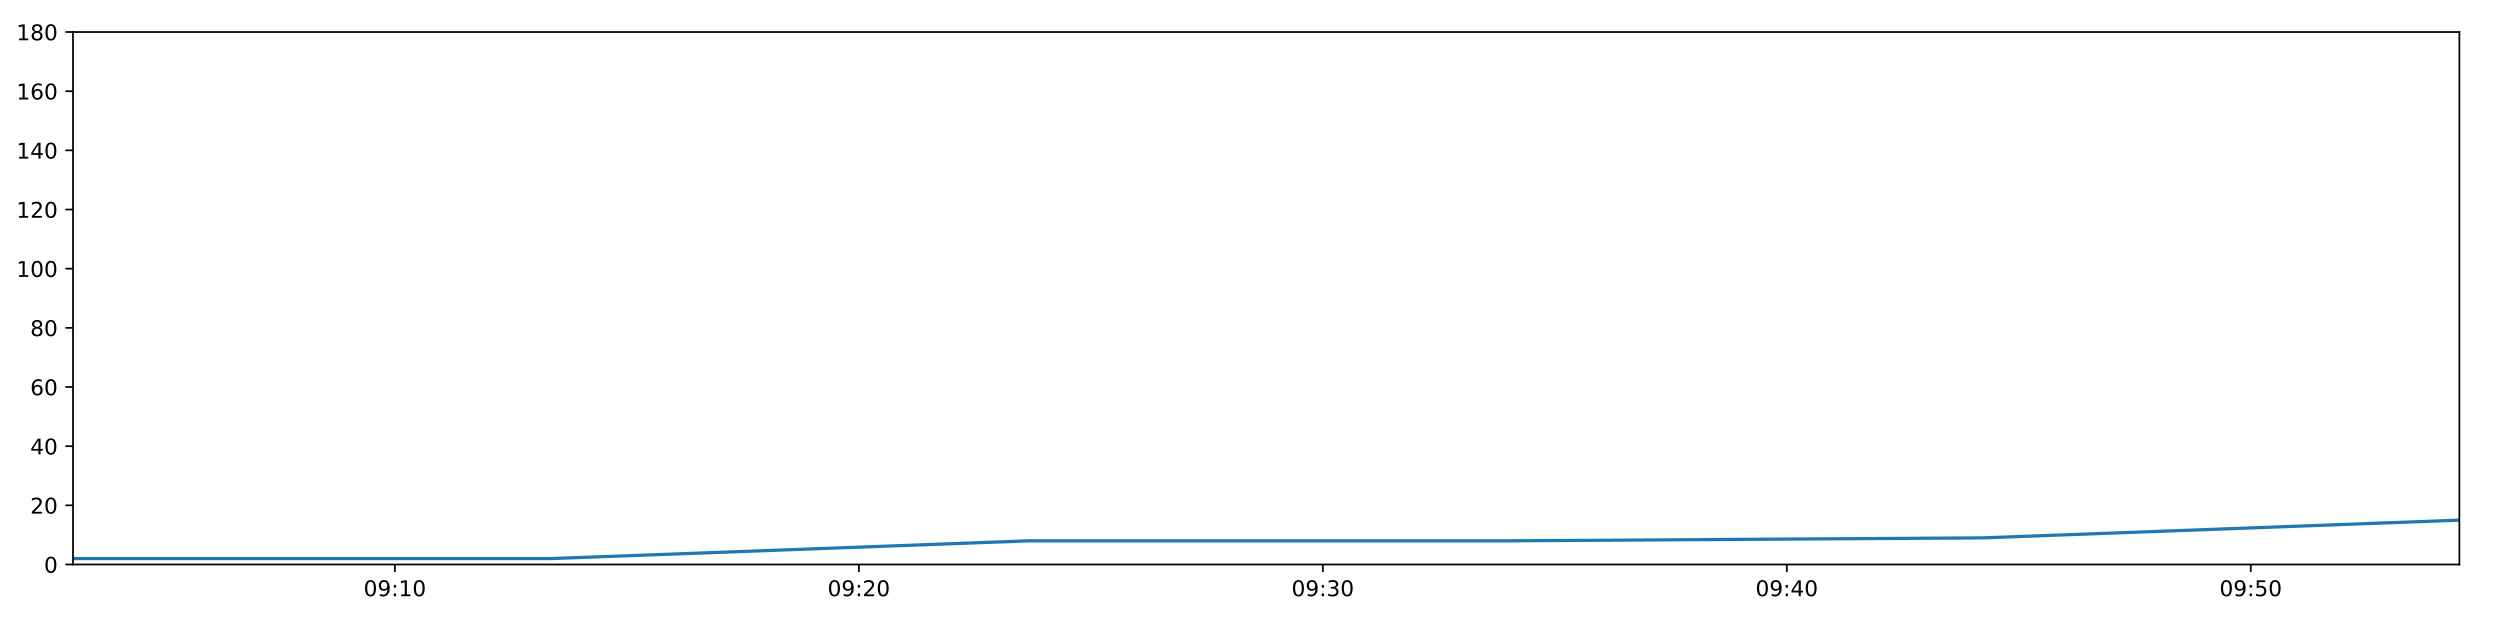
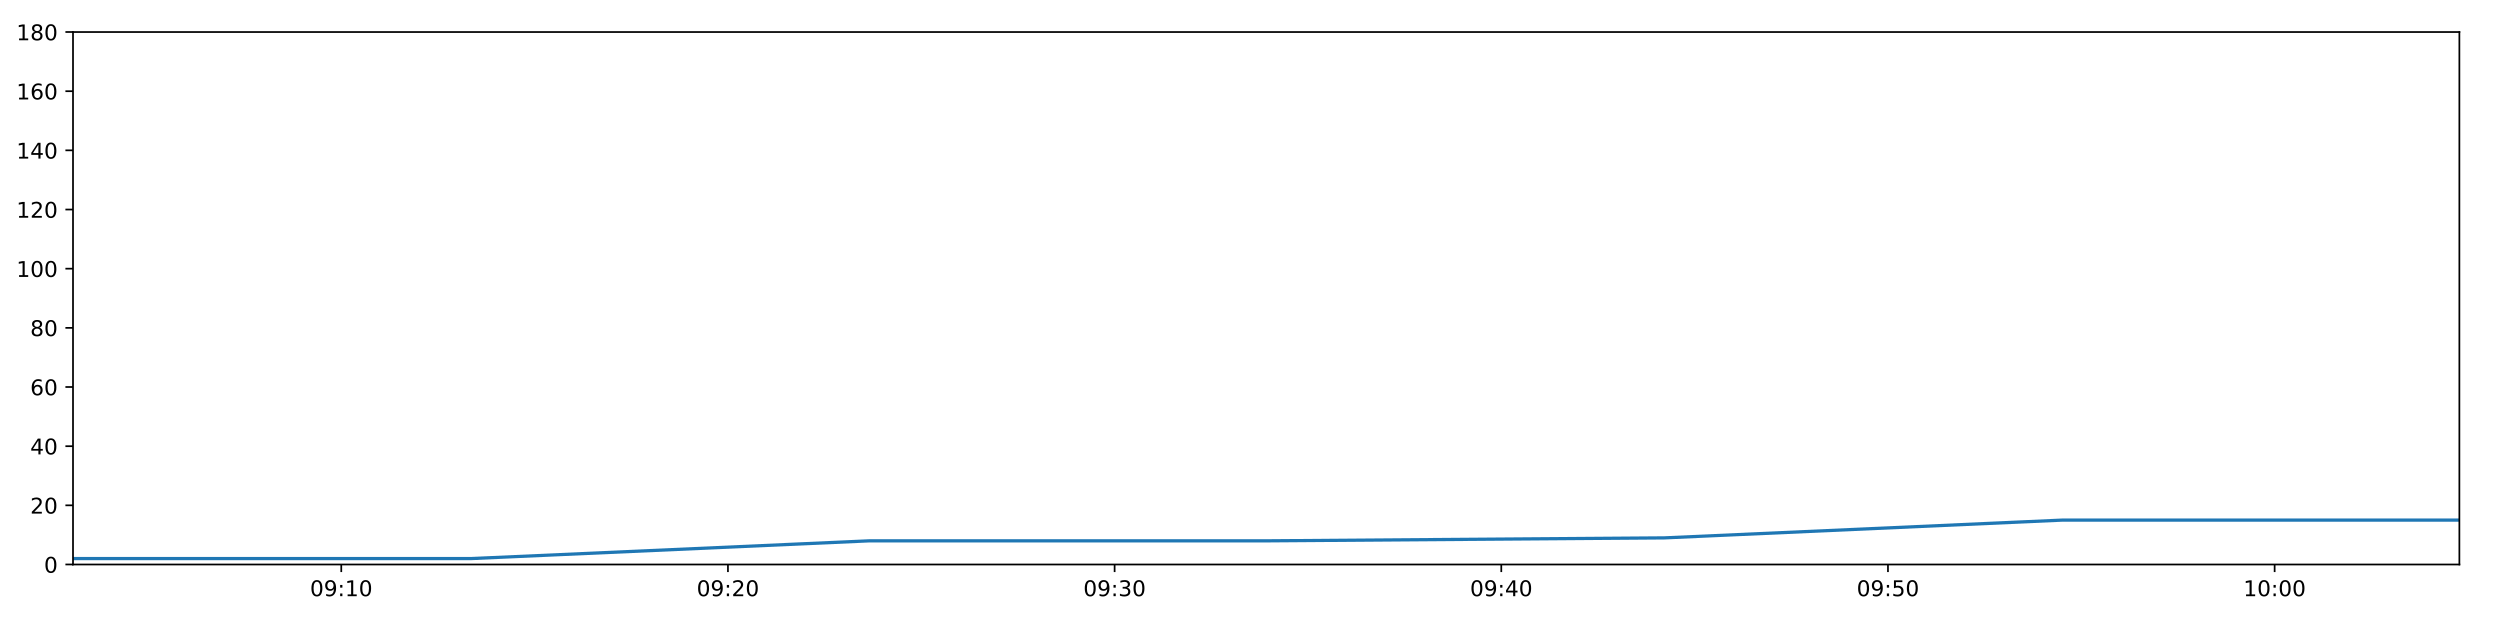
<svg xmlns="http://www.w3.org/2000/svg" xmlns:xlink="http://www.w3.org/1999/xlink" height="288pt" version="1.1" viewBox="0 0 1152 288" width="1152pt">
  <defs>
    <style type="text/css">
*{stroke-linecap:butt;stroke-linejoin:round;}
  </style>
  </defs>
  <g id="figure_1">
    <g id="patch_1">
      <path d="M 0 288  L 1152 288  L 1152 0  L 0 0  z " style="fill:#ffffff;" />
    </g>
    <g id="axes_1">
      <g id="patch_2">
        <path d="M 33.64 260.12  L 1133.28 260.12  L 1133.28 14.76  L 33.64 14.76  z " style="fill:#ffffff;" />
      </g>
      <g id="matplotlib.axis_1">
        <g id="xtick_1">
          <g id="line2d_1">
            <defs>
-               <path d="M 0 0  L 0 3.5  " id="m22bfe39898" style="stroke:#000000;stroke-width:0.8;" />
-             </defs>
-             <g>
-               <use style="stroke:#000000;stroke-width:0.8;" x="181.968" xlink:href="#m22bfe39898" y="260.12" />
+               <path d="M 0 0  L 0 3.5  " id="m133f17e08c" style="stroke:#000000;stroke-width:0.8;" />
+             </defs>
+             <g>
+               <use style="stroke:#000000;stroke-width:0.8;" x="157.257" xlink:href="#m133f17e08c" y="260.12" />
            </g>
          </g>
          <g id="text_1">
            <defs>
              <path d="M 31.781 66.406  Q 24.172 66.406 20.328 58.906  Q 16.5 51.422 16.5 36.375  Q 16.5 21.391 20.328 13.891  Q 24.172 6.391 31.781 6.391  Q 39.453 6.391 43.281 13.891  Q 47.125 21.391 47.125 36.375  Q 47.125 51.422 43.281 58.906  Q 39.453 66.406 31.781 66.406  z M 31.781 74.219  Q 44.047 74.219 50.516 64.516  Q 56.984 54.828 56.984 36.375  Q 56.984 17.969 50.516 8.266  Q 44.047 -1.422 31.781 -1.422  Q 19.531 -1.422 13.062 8.266  Q 6.594 17.969 6.594 36.375  Q 6.594 54.828 13.062 64.516  Q 19.531 74.219 31.781 74.219  z " id="DejaVuSans-48" />
              <path d="M 10.984 1.516  L 10.984 10.5  Q 14.703 8.734 18.5 7.812  Q 22.312 6.891 25.984 6.891  Q 35.75 6.891 40.891 13.453  Q 46.047 20.016 46.781 33.406  Q 43.953 29.203 39.594 26.953  Q 35.25 24.703 29.984 24.703  Q 19.047 24.703 12.672 31.312  Q 6.297 37.938 6.297 49.422  Q 6.297 60.641 12.938 67.422  Q 19.578 74.219 30.609 74.219  Q 43.266 74.219 49.922 64.516  Q 56.594 54.828 56.594 36.375  Q 56.594 19.141 48.406 8.859  Q 40.234 -1.422 26.422 -1.422  Q 22.703 -1.422 18.891 -0.688  Q 15.094 0.047 10.984 1.516  z M 30.609 32.422  Q 37.25 32.422 41.125 36.953  Q 45.016 41.5 45.016 49.422  Q 45.016 57.281 41.125 61.844  Q 37.25 66.406 30.609 66.406  Q 23.969 66.406 20.094 61.844  Q 16.219 57.281 16.219 49.422  Q 16.219 41.5 20.094 36.953  Q 23.969 32.422 30.609 32.422  z " id="DejaVuSans-57" />
              <path d="M 11.719 12.406  L 22.016 12.406  L 22.016 0  L 11.719 0  z M 11.719 51.703  L 22.016 51.703  L 22.016 39.312  L 11.719 39.312  z " id="DejaVuSans-58" />
              <path d="M 12.406 8.297  L 28.516 8.297  L 28.516 63.922  L 10.984 60.406  L 10.984 69.391  L 28.422 72.906  L 38.281 72.906  L 38.281 8.297  L 54.391 8.297  L 54.391 0  L 12.406 0  z " id="DejaVuSans-49" />
            </defs>
-             <g transform="translate(167.5583 274.7184)scale(0.1 -0.1)">
+             <g transform="translate(142.8474 274.7184)scale(0.1 -0.1)">
              <use xlink:href="#DejaVuSans-48" />
              <use x="63.623" xlink:href="#DejaVuSans-57" />
              <use x="127.246" xlink:href="#DejaVuSans-58" />
              <use x="160.938" xlink:href="#DejaVuSans-49" />
              <use x="224.561" xlink:href="#DejaVuSans-48" />
            </g>
          </g>
        </g>
        <g id="xtick_2">
          <g id="line2d_2">
            <g>
-               <use style="stroke:#000000;stroke-width:0.8;" x="395.764" xlink:href="#m22bfe39898" y="260.12" />
+               <use style="stroke:#000000;stroke-width:0.8;" x="335.436" xlink:href="#m133f17e08c" y="260.12" />
            </g>
          </g>
          <g id="text_2">
            <defs>
              <path d="M 19.188 8.297  L 53.609 8.297  L 53.609 0  L 7.328 0  L 7.328 8.297  Q 12.938 14.109 22.625 23.891  Q 32.328 33.688 34.812 36.531  Q 39.547 41.844 41.422 45.531  Q 43.312 49.219 43.312 52.781  Q 43.312 58.594 39.234 62.25  Q 35.156 65.922 28.609 65.922  Q 23.969 65.922 18.812 64.312  Q 13.672 62.703 7.812 59.422  L 7.812 69.391  Q 13.766 71.781 18.938 73  Q 24.125 74.219 28.422 74.219  Q 39.75 74.219 46.484 68.547  Q 53.219 62.891 53.219 53.422  Q 53.219 48.922 51.531 44.891  Q 49.859 40.875 45.406 35.406  Q 44.188 33.984 37.641 27.219  Q 31.109 20.453 19.188 8.297  z " id="DejaVuSans-50" />
            </defs>
-             <g transform="translate(381.3548 274.7184)scale(0.1 -0.1)">
+             <g transform="translate(321.0261 274.7184)scale(0.1 -0.1)">
              <use xlink:href="#DejaVuSans-48" />
              <use x="63.623" xlink:href="#DejaVuSans-57" />
              <use x="127.246" xlink:href="#DejaVuSans-58" />
              <use x="160.938" xlink:href="#DejaVuSans-50" />
              <use x="224.561" xlink:href="#DejaVuSans-48" />
            </g>
          </g>
        </g>
        <g id="xtick_3">
          <g id="line2d_3">
            <g>
-               <use style="stroke:#000000;stroke-width:0.8;" x="609.561" xlink:href="#m22bfe39898" y="260.12" />
+               <use style="stroke:#000000;stroke-width:0.8;" x="513.614" xlink:href="#m133f17e08c" y="260.12" />
            </g>
          </g>
          <g id="text_3">
            <defs>
              <path d="M 40.578 39.312  Q 47.656 37.797 51.625 33  Q 55.609 28.219 55.609 21.188  Q 55.609 10.406 48.188 4.484  Q 40.766 -1.422 27.094 -1.422  Q 22.516 -1.422 17.656 -0.516  Q 12.797 0.391 7.625 2.203  L 7.625 11.719  Q 11.719 9.328 16.594 8.109  Q 21.484 6.891 26.812 6.891  Q 36.078 6.891 40.938 10.547  Q 45.797 14.203 45.797 21.188  Q 45.797 27.641 41.281 31.266  Q 36.766 34.906 28.719 34.906  L 20.219 34.906  L 20.219 43.016  L 29.109 43.016  Q 36.375 43.016 40.234 45.922  Q 44.094 48.828 44.094 54.297  Q 44.094 59.906 40.109 62.906  Q 36.141 65.922 28.719 65.922  Q 24.656 65.922 20.016 65.031  Q 15.375 64.156 9.812 62.312  L 9.812 71.094  Q 15.438 72.656 20.344 73.438  Q 25.25 74.219 29.594 74.219  Q 40.828 74.219 47.359 69.109  Q 53.906 64.016 53.906 55.328  Q 53.906 49.266 50.438 45.094  Q 46.969 40.922 40.578 39.312  z " id="DejaVuSans-51" />
            </defs>
-             <g transform="translate(595.1512 274.7184)scale(0.1 -0.1)">
+             <g transform="translate(499.2049 274.7184)scale(0.1 -0.1)">
              <use xlink:href="#DejaVuSans-48" />
              <use x="63.623" xlink:href="#DejaVuSans-57" />
              <use x="127.246" xlink:href="#DejaVuSans-58" />
              <use x="160.938" xlink:href="#DejaVuSans-51" />
              <use x="224.561" xlink:href="#DejaVuSans-48" />
            </g>
          </g>
        </g>
        <g id="xtick_4">
          <g id="line2d_4">
            <g>
-               <use style="stroke:#000000;stroke-width:0.8;" x="823.357" xlink:href="#m22bfe39898" y="260.12" />
+               <use style="stroke:#000000;stroke-width:0.8;" x="691.793" xlink:href="#m133f17e08c" y="260.12" />
            </g>
          </g>
          <g id="text_4">
            <defs>
              <path d="M 37.797 64.312  L 12.891 25.391  L 37.797 25.391  z M 35.203 72.906  L 47.609 72.906  L 47.609 25.391  L 58.016 25.391  L 58.016 17.188  L 47.609 17.188  L 47.609 0  L 37.797 0  L 37.797 17.188  L 4.891 17.188  L 4.891 26.703  z " id="DejaVuSans-52" />
            </defs>
-             <g transform="translate(808.9477 274.7184)scale(0.1 -0.1)">
+             <g transform="translate(677.3836 274.7184)scale(0.1 -0.1)">
              <use xlink:href="#DejaVuSans-48" />
              <use x="63.623" xlink:href="#DejaVuSans-57" />
              <use x="127.246" xlink:href="#DejaVuSans-58" />
              <use x="160.938" xlink:href="#DejaVuSans-52" />
              <use x="224.561" xlink:href="#DejaVuSans-48" />
            </g>
          </g>
        </g>
        <g id="xtick_5">
          <g id="line2d_5">
            <g>
-               <use style="stroke:#000000;stroke-width:0.8;" x="1037.154" xlink:href="#m22bfe39898" y="260.12" />
+               <use style="stroke:#000000;stroke-width:0.8;" x="869.972" xlink:href="#m133f17e08c" y="260.12" />
            </g>
          </g>
          <g id="text_5">
            <defs>
              <path d="M 10.797 72.906  L 49.516 72.906  L 49.516 64.594  L 19.828 64.594  L 19.828 46.734  Q 21.969 47.469 24.109 47.828  Q 26.266 48.188 28.422 48.188  Q 40.625 48.188 47.75 41.5  Q 54.891 34.812 54.891 23.391  Q 54.891 11.625 47.562 5.094  Q 40.234 -1.422 26.906 -1.422  Q 22.312 -1.422 17.547 -0.641  Q 12.797 0.141 7.719 1.703  L 7.719 11.625  Q 12.109 9.234 16.797 8.062  Q 21.484 6.891 26.703 6.891  Q 35.156 6.891 40.078 11.328  Q 45.016 15.766 45.016 23.391  Q 45.016 31 40.078 35.438  Q 35.156 39.891 26.703 39.891  Q 22.75 39.891 18.812 39.016  Q 14.891 38.141 10.797 36.281  z " id="DejaVuSans-53" />
            </defs>
-             <g transform="translate(1022.744 274.7184)scale(0.1 -0.1)">
+             <g transform="translate(855.5623 274.7184)scale(0.1 -0.1)">
              <use xlink:href="#DejaVuSans-48" />
              <use x="63.623" xlink:href="#DejaVuSans-57" />
              <use x="127.246" xlink:href="#DejaVuSans-58" />
              <use x="160.938" xlink:href="#DejaVuSans-53" />
+               <use x="224.561" xlink:href="#DejaVuSans-48" />
+             </g>
+           </g>
+         </g>
+         <g id="xtick_6">
+           <g id="line2d_6">
+             <g>
+               <use style="stroke:#000000;stroke-width:0.8;" x="1048.15" xlink:href="#m133f17e08c" y="260.12" />
+             </g>
+           </g>
+           <g id="text_6">
+             <g transform="translate(1033.741 274.7184)scale(0.1 -0.1)">
+               <use xlink:href="#DejaVuSans-49" />
+               <use x="63.623" xlink:href="#DejaVuSans-48" />
+               <use x="127.246" xlink:href="#DejaVuSans-58" />
+               <use x="160.938" xlink:href="#DejaVuSans-48" />
              <use x="224.561" xlink:href="#DejaVuSans-48" />
            </g>
          </g>
        </g>
      </g>
      <g id="matplotlib.axis_2">
        <g id="ytick_1">
-           <g id="line2d_6">
-             <defs>
-               <path d="M 0 0  L -3.5 0  " id="m72d8d31fed" style="stroke:#000000;stroke-width:0.8;" />
-             </defs>
-             <g>
-               <use style="stroke:#000000;stroke-width:0.8;" x="33.64" xlink:href="#m72d8d31fed" y="260.12" />
-             </g>
-           </g>
-           <g id="text_6">
+           <g id="line2d_7">
+             <defs>
+               <path d="M 0 0  L -3.5 0  " id="me36b49129d" style="stroke:#000000;stroke-width:0.8;" />
+             </defs>
+             <g>
+               <use style="stroke:#000000;stroke-width:0.8;" x="33.64" xlink:href="#me36b49129d" y="260.12" />
+             </g>
+           </g>
+           <g id="text_7">
            <g transform="translate(20.2775 263.9192)scale(0.1 -0.1)">
              <use xlink:href="#DejaVuSans-48" />
            </g>
          </g>
        </g>
        <g id="ytick_2">
-           <g id="line2d_7">
-             <g>
-               <use style="stroke:#000000;stroke-width:0.8;" x="33.64" xlink:href="#m72d8d31fed" y="232.858" />
-             </g>
-           </g>
-           <g id="text_7">
+           <g id="line2d_8">
+             <g>
+               <use style="stroke:#000000;stroke-width:0.8;" x="33.64" xlink:href="#me36b49129d" y="232.858" />
+             </g>
+           </g>
+           <g id="text_8">
            <g transform="translate(13.915 236.657)scale(0.1 -0.1)">
              <use xlink:href="#DejaVuSans-50" />
              <use x="63.623" xlink:href="#DejaVuSans-48" />
            </g>
          </g>
        </g>
        <g id="ytick_3">
-           <g id="line2d_8">
-             <g>
-               <use style="stroke:#000000;stroke-width:0.8;" x="33.64" xlink:href="#m72d8d31fed" y="205.596" />
-             </g>
-           </g>
-           <g id="text_8">
+           <g id="line2d_9">
+             <g>
+               <use style="stroke:#000000;stroke-width:0.8;" x="33.64" xlink:href="#me36b49129d" y="205.596" />
+             </g>
+           </g>
+           <g id="text_9">
            <g transform="translate(13.915 209.3948)scale(0.1 -0.1)">
              <use xlink:href="#DejaVuSans-52" />
              <use x="63.623" xlink:href="#DejaVuSans-48" />
            </g>
          </g>
        </g>
        <g id="ytick_4">
-           <g id="line2d_9">
-             <g>
-               <use style="stroke:#000000;stroke-width:0.8;" x="33.64" xlink:href="#m72d8d31fed" y="178.333" />
-             </g>
-           </g>
-           <g id="text_9">
+           <g id="line2d_10">
+             <g>
+               <use style="stroke:#000000;stroke-width:0.8;" x="33.64" xlink:href="#me36b49129d" y="178.333" />
+             </g>
+           </g>
+           <g id="text_10">
            <defs>
              <path d="M 33.016 40.375  Q 26.375 40.375 22.484 35.828  Q 18.609 31.297 18.609 23.391  Q 18.609 15.531 22.484 10.953  Q 26.375 6.391 33.016 6.391  Q 39.656 6.391 43.531 10.953  Q 47.406 15.531 47.406 23.391  Q 47.406 31.297 43.531 35.828  Q 39.656 40.375 33.016 40.375  z M 52.594 71.297  L 52.594 62.312  Q 48.875 64.062 45.094 64.984  Q 41.312 65.922 37.594 65.922  Q 27.828 65.922 22.672 59.328  Q 17.531 52.734 16.797 39.406  Q 19.672 43.656 24.016 45.922  Q 28.375 48.188 33.594 48.188  Q 44.578 48.188 50.953 41.516  Q 57.328 34.859 57.328 23.391  Q 57.328 12.156 50.688 5.359  Q 44.047 -1.422 33.016 -1.422  Q 20.359 -1.422 13.672 8.266  Q 6.984 17.969 6.984 36.375  Q 6.984 53.656 15.188 63.938  Q 23.391 74.219 37.203 74.219  Q 40.922 74.219 44.703 73.484  Q 48.484 72.75 52.594 71.297  z " id="DejaVuSans-54" />
            </defs>
            <g transform="translate(13.915 182.1326)scale(0.1 -0.1)">
              <use xlink:href="#DejaVuSans-54" />
              <use x="63.623" xlink:href="#DejaVuSans-48" />
            </g>
          </g>
        </g>
        <g id="ytick_5">
-           <g id="line2d_10">
-             <g>
-               <use style="stroke:#000000;stroke-width:0.8;" x="33.64" xlink:href="#m72d8d31fed" y="151.071" />
-             </g>
-           </g>
-           <g id="text_10">
+           <g id="line2d_11">
+             <g>
+               <use style="stroke:#000000;stroke-width:0.8;" x="33.64" xlink:href="#me36b49129d" y="151.071" />
+             </g>
+           </g>
+           <g id="text_11">
            <defs>
              <path d="M 31.781 34.625  Q 24.75 34.625 20.719 30.859  Q 16.703 27.094 16.703 20.516  Q 16.703 13.922 20.719 10.156  Q 24.75 6.391 31.781 6.391  Q 38.812 6.391 42.859 10.172  Q 46.922 13.969 46.922 20.516  Q 46.922 27.094 42.891 30.859  Q 38.875 34.625 31.781 34.625  z M 21.922 38.812  Q 15.578 40.375 12.031 44.719  Q 8.5 49.078 8.5 55.328  Q 8.5 64.062 14.719 69.141  Q 20.953 74.219 31.781 74.219  Q 42.672 74.219 48.875 69.141  Q 55.078 64.062 55.078 55.328  Q 55.078 49.078 51.531 44.719  Q 48 40.375 41.703 38.812  Q 48.828 37.156 52.797 32.312  Q 56.781 27.484 56.781 20.516  Q 56.781 9.906 50.312 4.234  Q 43.844 -1.422 31.781 -1.422  Q 19.734 -1.422 13.25 4.234  Q 6.781 9.906 6.781 20.516  Q 6.781 27.484 10.781 32.312  Q 14.797 37.156 21.922 38.812  z M 18.312 54.391  Q 18.312 48.734 21.844 45.562  Q 25.391 42.391 31.781 42.391  Q 38.141 42.391 41.719 45.562  Q 45.312 48.734 45.312 54.391  Q 45.312 60.062 41.719 63.234  Q 38.141 66.406 31.781 66.406  Q 25.391 66.406 21.844 63.234  Q 18.312 60.062 18.312 54.391  z " id="DejaVuSans-56" />
            </defs>
            <g transform="translate(13.915 154.8703)scale(0.1 -0.1)">
              <use xlink:href="#DejaVuSans-56" />
              <use x="63.623" xlink:href="#DejaVuSans-48" />
            </g>
          </g>
        </g>
        <g id="ytick_6">
-           <g id="line2d_11">
-             <g>
-               <use style="stroke:#000000;stroke-width:0.8;" x="33.64" xlink:href="#m72d8d31fed" y="123.809" />
-             </g>
-           </g>
-           <g id="text_11">
+           <g id="line2d_12">
+             <g>
+               <use style="stroke:#000000;stroke-width:0.8;" x="33.64" xlink:href="#me36b49129d" y="123.809" />
+             </g>
+           </g>
+           <g id="text_12">
            <g transform="translate(7.5525 127.6081)scale(0.1 -0.1)">
              <use xlink:href="#DejaVuSans-49" />
              <use x="63.623" xlink:href="#DejaVuSans-48" />
              <use x="127.246" xlink:href="#DejaVuSans-48" />
            </g>
          </g>
        </g>
        <g id="ytick_7">
-           <g id="line2d_12">
-             <g>
-               <use style="stroke:#000000;stroke-width:0.8;" x="33.64" xlink:href="#m72d8d31fed" y="96.547" />
-             </g>
-           </g>
-           <g id="text_12">
+           <g id="line2d_13">
+             <g>
+               <use style="stroke:#000000;stroke-width:0.8;" x="33.64" xlink:href="#me36b49129d" y="96.547" />
+             </g>
+           </g>
+           <g id="text_13">
            <g transform="translate(7.5525 100.3459)scale(0.1 -0.1)">
              <use xlink:href="#DejaVuSans-49" />
              <use x="63.623" xlink:href="#DejaVuSans-50" />
              <use x="127.246" xlink:href="#DejaVuSans-48" />
            </g>
          </g>
        </g>
        <g id="ytick_8">
-           <g id="line2d_13">
-             <g>
-               <use style="stroke:#000000;stroke-width:0.8;" x="33.64" xlink:href="#m72d8d31fed" y="69.284" />
-             </g>
-           </g>
-           <g id="text_13">
+           <g id="line2d_14">
+             <g>
+               <use style="stroke:#000000;stroke-width:0.8;" x="33.64" xlink:href="#me36b49129d" y="69.284" />
+             </g>
+           </g>
+           <g id="text_14">
            <g transform="translate(7.5525 73.08366)scale(0.1 -0.1)">
              <use xlink:href="#DejaVuSans-49" />
              <use x="63.623" xlink:href="#DejaVuSans-52" />
              <use x="127.246" xlink:href="#DejaVuSans-48" />
            </g>
          </g>
        </g>
        <g id="ytick_9">
-           <g id="line2d_14">
-             <g>
-               <use style="stroke:#000000;stroke-width:0.8;" x="33.64" xlink:href="#m72d8d31fed" y="42.022" />
-             </g>
-           </g>
-           <g id="text_14">
+           <g id="line2d_15">
+             <g>
+               <use style="stroke:#000000;stroke-width:0.8;" x="33.64" xlink:href="#me36b49129d" y="42.022" />
+             </g>
+           </g>
+           <g id="text_15">
            <g transform="translate(7.5525 45.82144)scale(0.1 -0.1)">
              <use xlink:href="#DejaVuSans-49" />
              <use x="63.623" xlink:href="#DejaVuSans-54" />
              <use x="127.246" xlink:href="#DejaVuSans-48" />
            </g>
          </g>
        </g>
        <g id="ytick_10">
-           <g id="line2d_15">
-             <g>
-               <use style="stroke:#000000;stroke-width:0.8;" x="33.64" xlink:href="#m72d8d31fed" y="14.76" />
-             </g>
-           </g>
-           <g id="text_15">
+           <g id="line2d_16">
+             <g>
+               <use style="stroke:#000000;stroke-width:0.8;" x="33.64" xlink:href="#me36b49129d" y="14.76" />
+             </g>
+           </g>
+           <g id="text_16">
            <g transform="translate(7.5525 18.55922)scale(0.1 -0.1)">
              <use xlink:href="#DejaVuSans-49" />
              <use x="63.623" xlink:href="#DejaVuSans-56" />
              <use x="127.246" xlink:href="#DejaVuSans-48" />
            </g>
          </g>
        </g>
      </g>
-       <g id="line2d_16">
-         <path clip-path="url(#p364583721a)" d="M 33.64 257.394  L 253.578 257.394  L 473.906 249.215  L 693.74 249.215  L 913.51 247.852  L 1133.28 239.673  " style="fill:none;stroke:#1f77b4;stroke-linecap:square;stroke-width:1.5;" />
+       <g id="line2d_17">
+         <path clip-path="url(#p493dda7ba7)" d="M 33.64 257.394  L 216.937 257.394  L 400.559 249.215  L 583.77 249.215  L 766.926 247.852  L 950.084 239.673  L 1133.28 239.673  " style="fill:none;stroke:#1f77b4;stroke-linecap:square;stroke-width:1.5;" />
      </g>
      <g id="patch_3">
        <path d="M 33.64 260.12  L 33.64 14.76  " style="fill:none;stroke:#000000;stroke-linecap:square;stroke-linejoin:miter;stroke-width:0.8;" />
      </g>
      <g id="patch_4">
        <path d="M 1133.28 260.12  L 1133.28 14.76  " style="fill:none;stroke:#000000;stroke-linecap:square;stroke-linejoin:miter;stroke-width:0.8;" />
      </g>
      <g id="patch_5">
        <path d="M 33.64 260.12  L 1133.28 260.12  " style="fill:none;stroke:#000000;stroke-linecap:square;stroke-linejoin:miter;stroke-width:0.8;" />
      </g>
      <g id="patch_6">
        <path d="M 33.64 14.76  L 1133.28 14.76  " style="fill:none;stroke:#000000;stroke-linecap:square;stroke-linejoin:miter;stroke-width:0.8;" />
      </g>
    </g>
  </g>
  <defs>
-     <clipPath id="p364583721a">
+     <clipPath id="p493dda7ba7">
      <rect height="245.36" width="1099.64" x="33.64" y="14.76" />
    </clipPath>
  </defs>
</svg>
